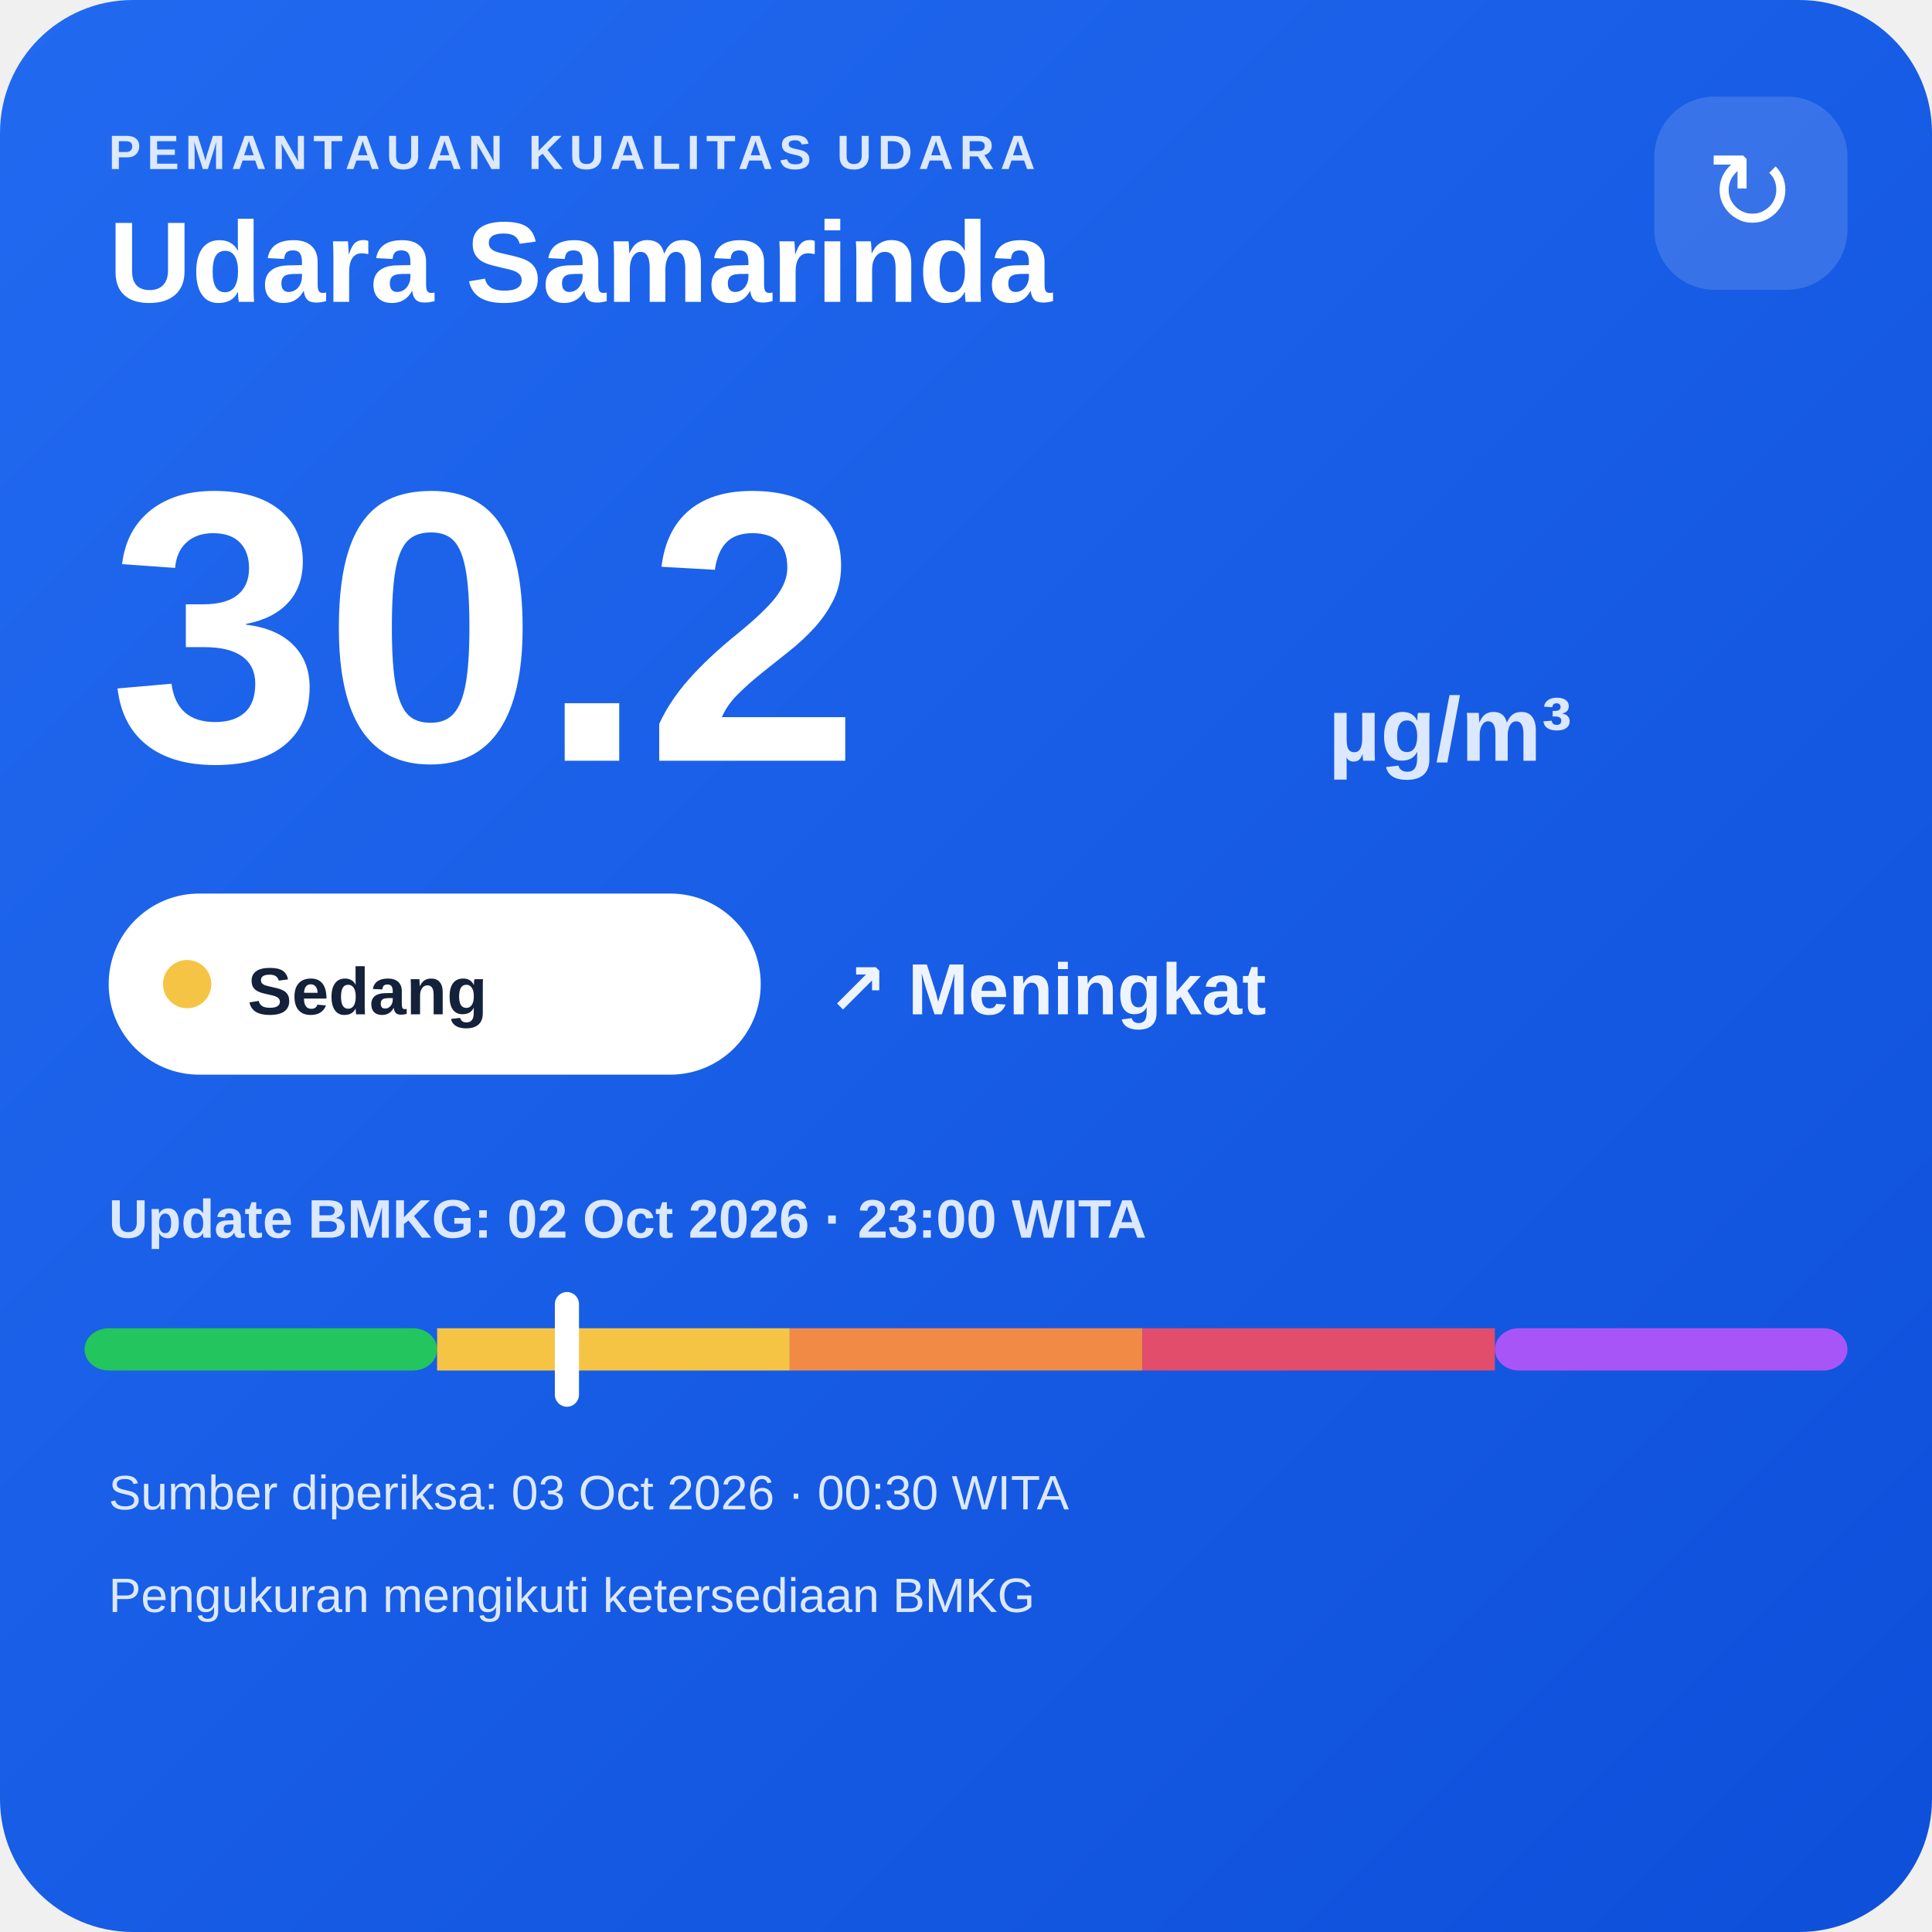
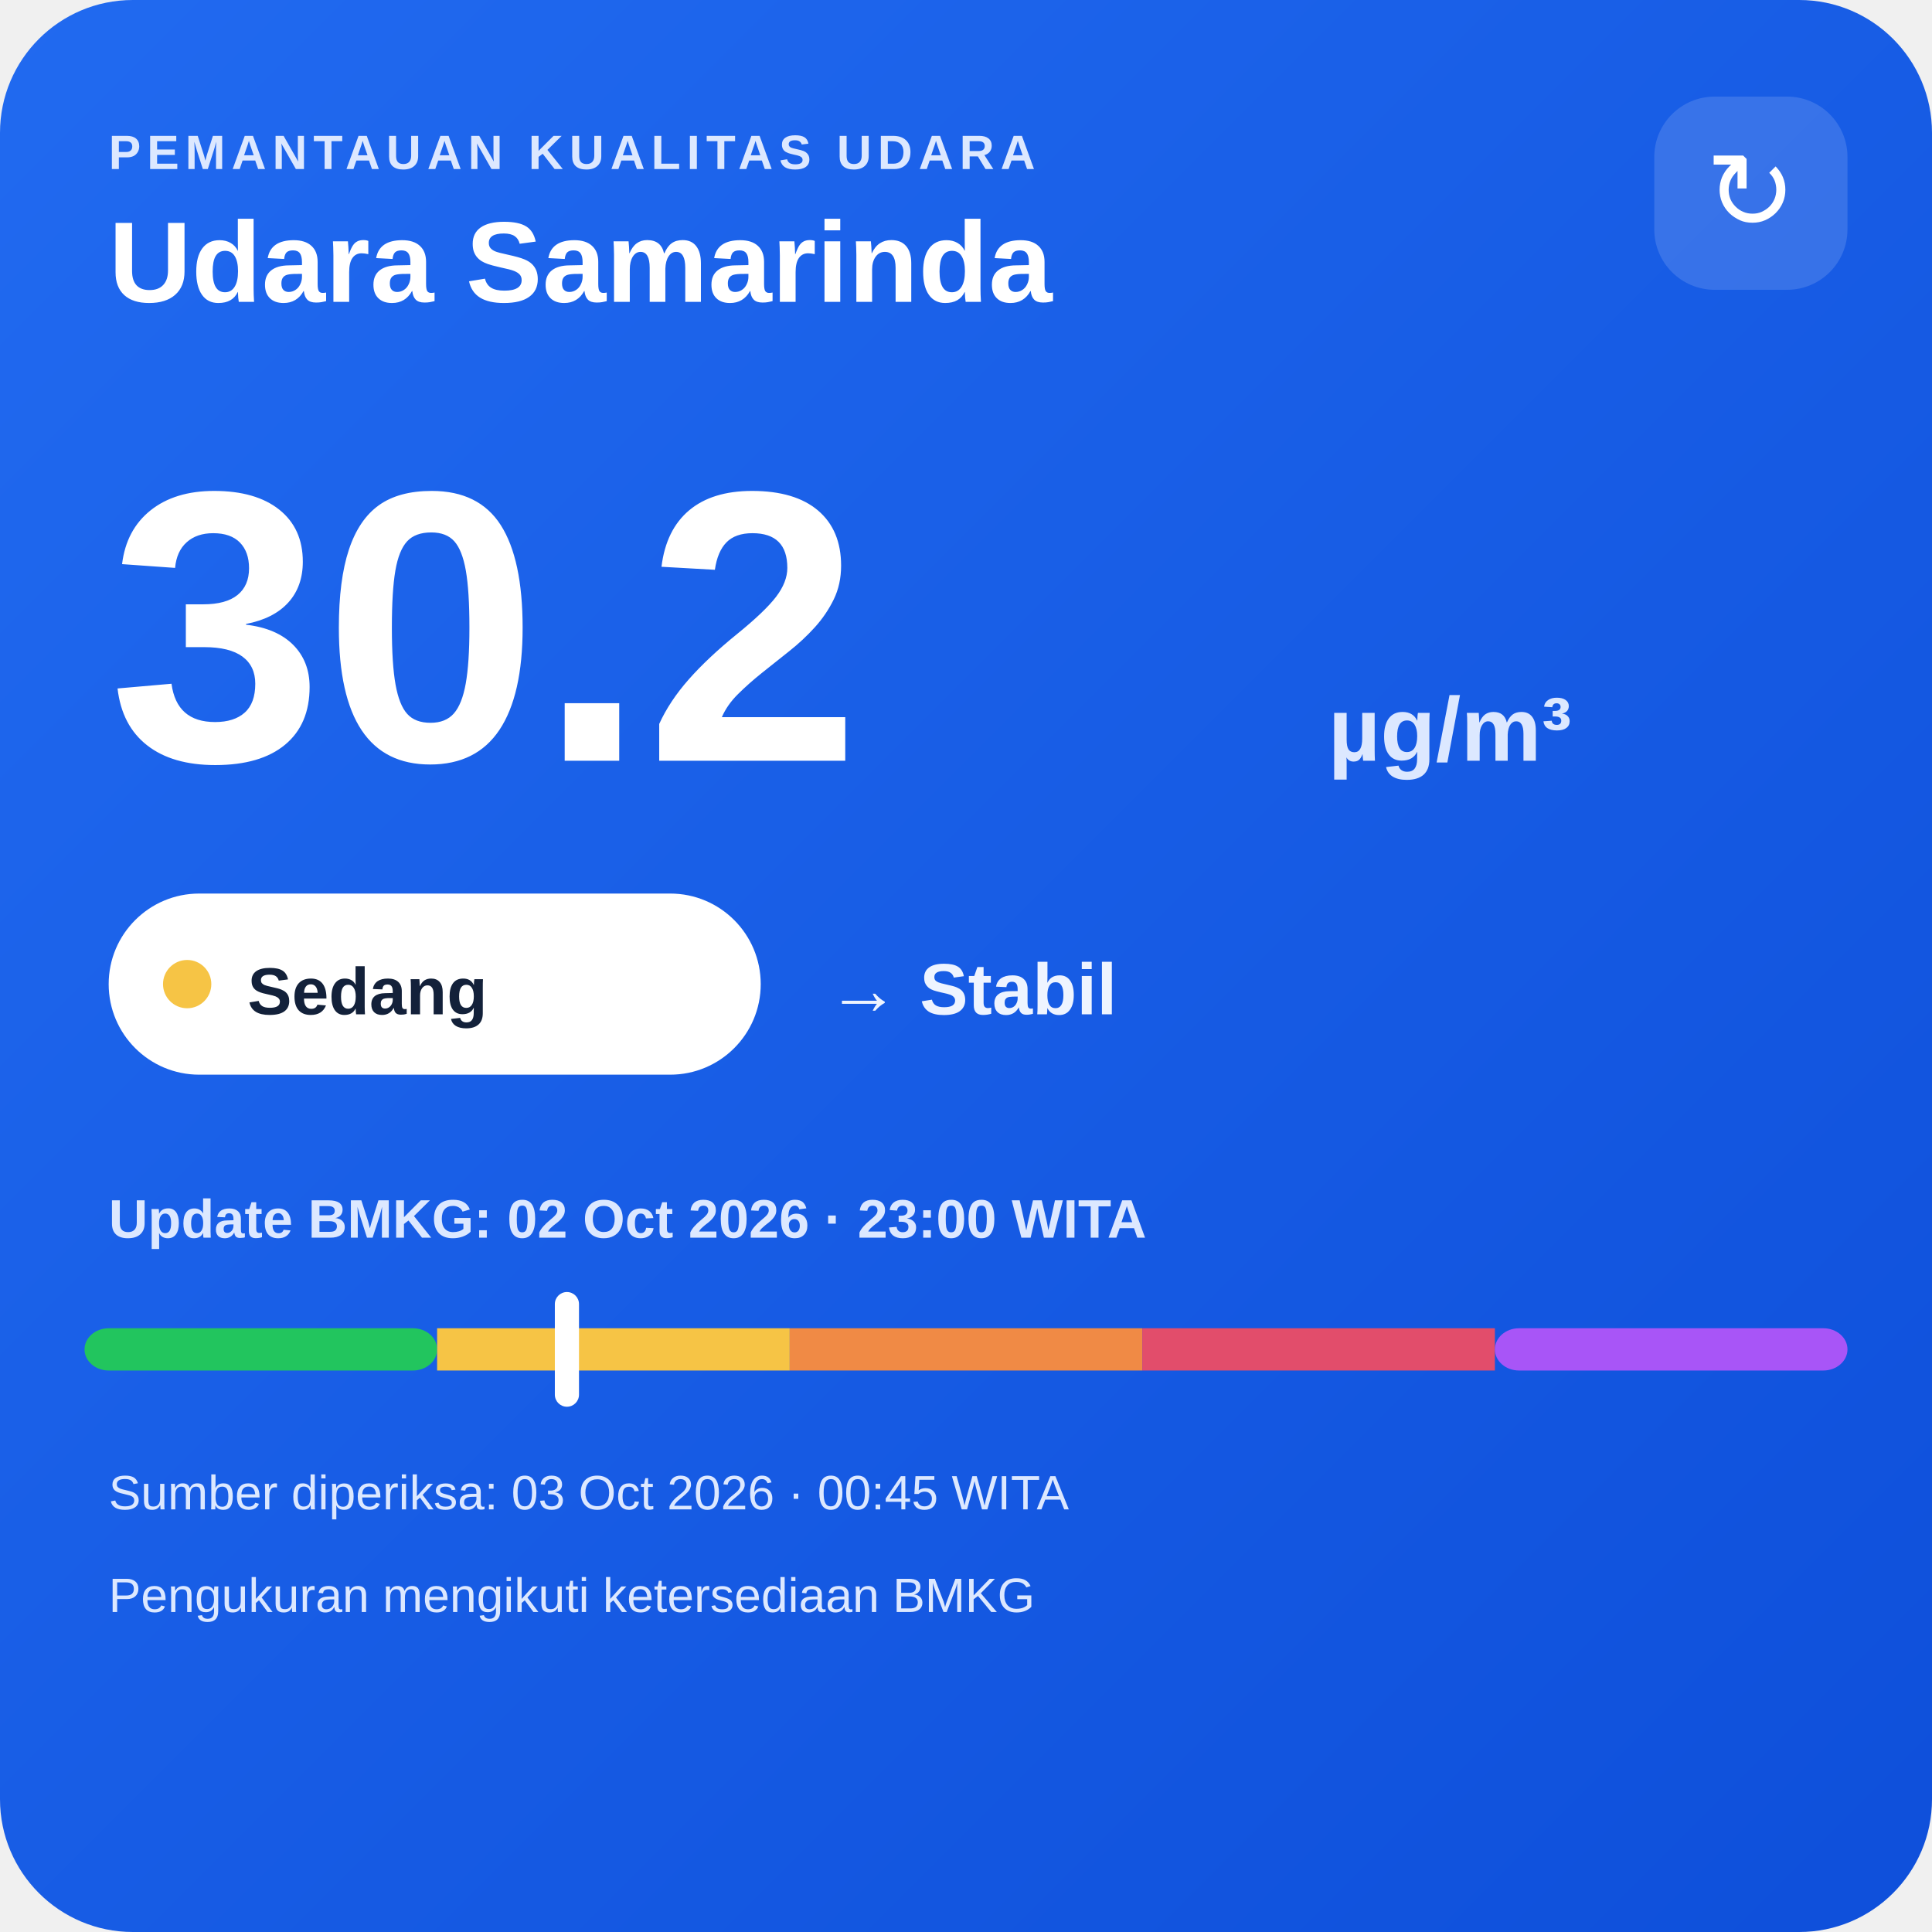
<svg xmlns="http://www.w3.org/2000/svg" width="320" height="320" viewBox="0 0 320 320">
  <defs>
    <linearGradient id="bg" x1="0" y1="0" x2="1" y2="1">
      <stop offset="0" stop-color="#216af0" />
      <stop offset="1" stop-color="#0e4fda" />
    </linearGradient>
  </defs>
  <rect width="320" height="320" rx="22" fill="url(#bg)" />
  <text x="18" y="28" fill="#dce8ff" font-family="Arial,sans-serif" font-size="8" font-weight="700" letter-spacing="1">PEMANTAUAN KUALITAS UDARA</text>
  <text x="18" y="50" fill="#ffffff" font-family="Arial,sans-serif" font-size="19" font-weight="700">Udara Samarinda</text>
  <rect x="274" y="16" width="32" height="32" rx="10" fill="#ffffff" fill-opacity=".14" />
  <text x="290" y="38" text-anchor="middle" fill="#ffffff" font-family="Arial,sans-serif" font-size="18">↻</text>
  <text x="18" y="126" fill="#ffffff" font-family="Arial,sans-serif" font-size="64" font-weight="800">30.2</text>
  <text x="220" y="126" fill="#dce8ff" font-family="Arial,sans-serif" font-size="15" font-weight="700">µg/m³</text>
  <rect x="18" y="148" width="108" height="30" rx="15" fill="#ffffff" />
  <circle cx="31" cy="163" r="4" fill="#f6c445" />
  <text x="41" y="168" fill="#13213a" font-family="Arial,sans-serif" font-size="11" font-weight="700">Sedang</text>
-   <text x="137" y="168" fill="#eef4ff" font-family="Arial,sans-serif" font-size="12" font-weight="700">↗ Meningkat</text>
+   <text x="137" y="168" fill="#eef4ff" font-family="Arial,sans-serif" font-size="12" font-weight="700">→ Stabil</text>
  <text x="18" y="205" fill="#dce8ff" font-family="Arial,sans-serif" font-size="9" font-weight="700">Update BMKG: 02 Oct 2026 · 23:00 WITA</text>
  <rect x="14" y="220" width="58.4" height="7" rx="4" fill="#22c55e" />
  <rect x="72.4" y="220" width="58.4" height="7" fill="#f6c445" />
  <rect x="130.8" y="220" width="58.4" height="7" fill="#f08a45" />
  <rect x="189.2" y="220" width="58.4" height="7" fill="#e24d6b" />
  <rect x="247.6" y="220" width="58.4" height="7" rx="4" fill="#a855f7" />
  <rect x="91.9" y="214" width="4" height="19" rx="2" fill="#ffffff" />
-   <text x="18" y="250" fill="#dce8ff" font-family="Arial,sans-serif" font-size="8">Sumber diperiksa: 03 Oct 2026 · 00:30 WITA</text>
+   <text x="18" y="250" fill="#dce8ff" font-family="Arial,sans-serif" font-size="8">Sumber diperiksa: 03 Oct 2026 · 00:45 WITA</text>
  <text x="18" y="267" fill="#dce8ff" font-family="Arial,sans-serif" font-size="8">Pengukuran mengikuti ketersediaan BMKG</text>
</svg>
